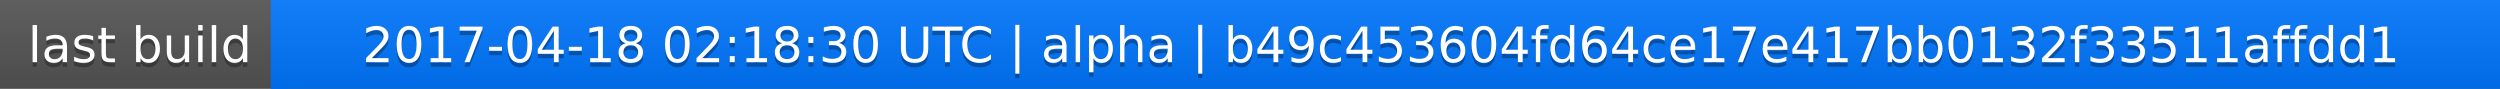
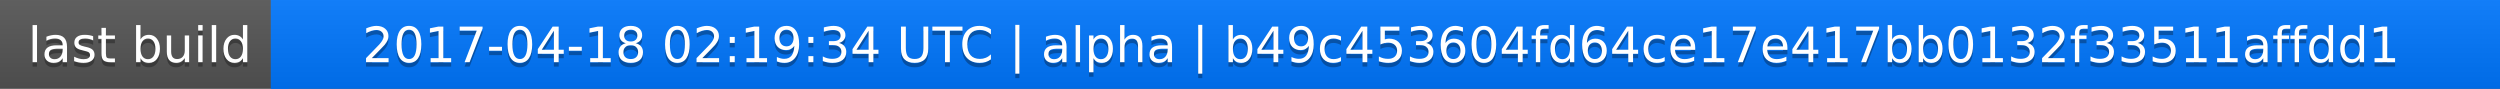
<svg xmlns="http://www.w3.org/2000/svg" width="563" height="20">
  <linearGradient id="a" x2="0" y2="100%">
    <stop offset="0" stop-color="#bbb" stop-opacity=".1" />
    <stop offset="1" stop-opacity=".1" />
  </linearGradient>
  <rect rx="0" width="563" height="20" fill="#555" />
  <rect rx="0" x="61" width="502" height="20" fill="#07f" />
  <path fill="#07f" d="M61 0h4v20h-4z" />
  <rect rx="0" width="563" height="20" fill="url(#a)" />
  <g fill="#fff" text-anchor="middle" font-family="DejaVu Sans,Verdana,Geneva,sans-serif" font-size="11">
    <text x="31.5" y="15" fill="#010101" fill-opacity=".3">last build</text>
    <text x="31.5" y="14">last build</text>
-     <text x="311" y="15" fill="#010101" fill-opacity=".3">2017-04-18 02:18:30 UTC | alpha | b49c453604fd64ce17e417bb0132f33511affdd1</text>
-     <text x="311" y="14">2017-04-18 02:18:30 UTC | alpha | b49c453604fd64ce17e417bb0132f33511affdd1</text>
+     <text x="311" y="15" fill="#010101" fill-opacity=".3">2017-04-18 02:19:34 UTC | alpha | b49c453604fd64ce17e417bb0132f33511affdd1</text>
+     <text x="311" y="14">2017-04-18 02:19:34 UTC | alpha | b49c453604fd64ce17e417bb0132f33511affdd1</text>
  </g>
</svg>
